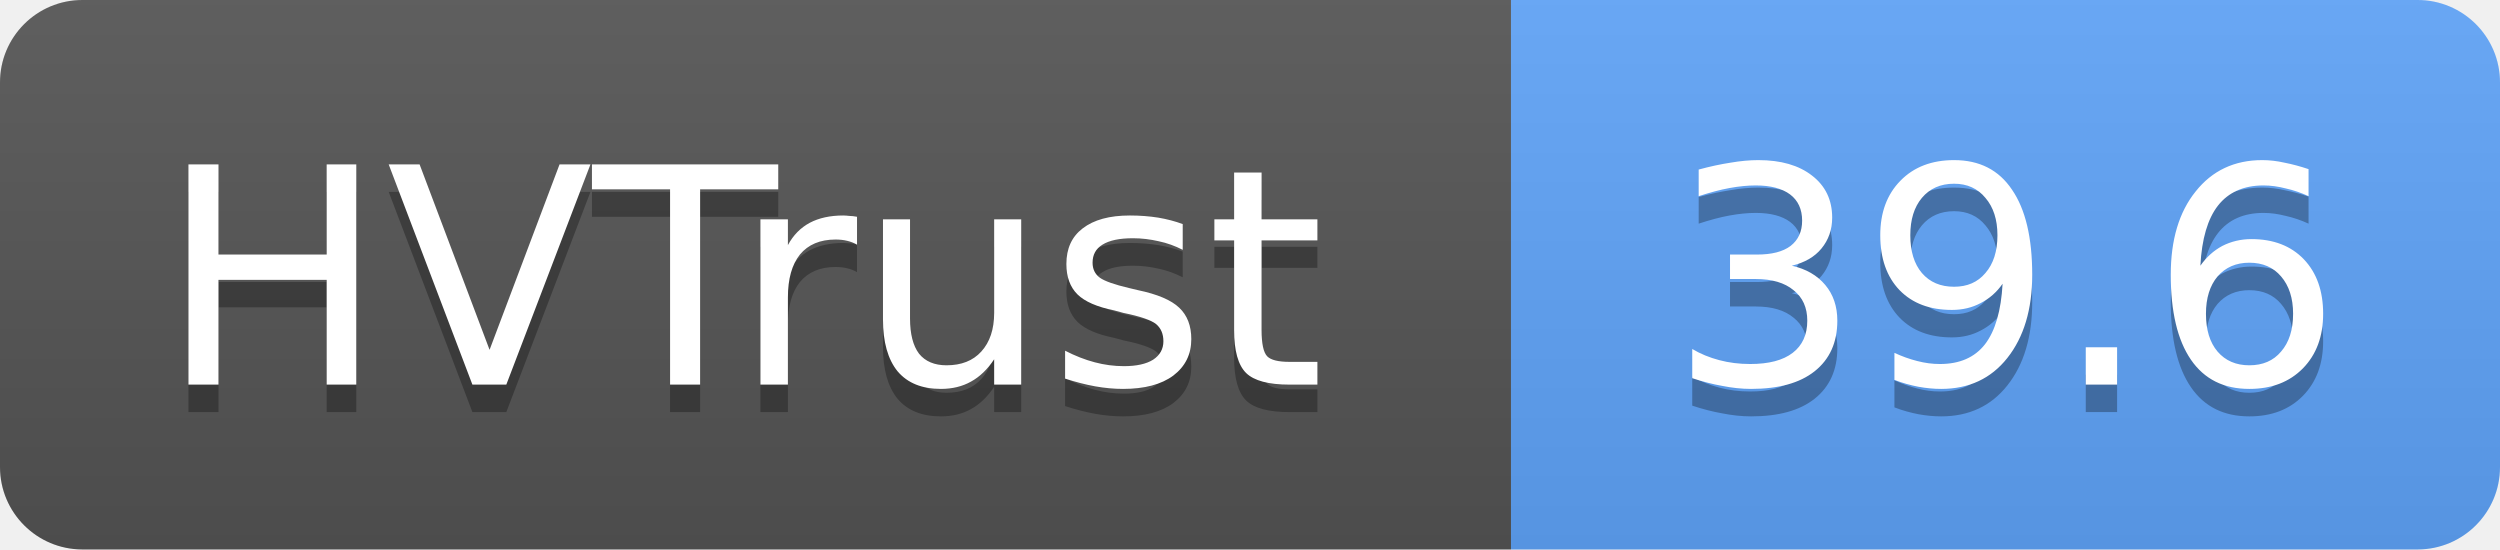
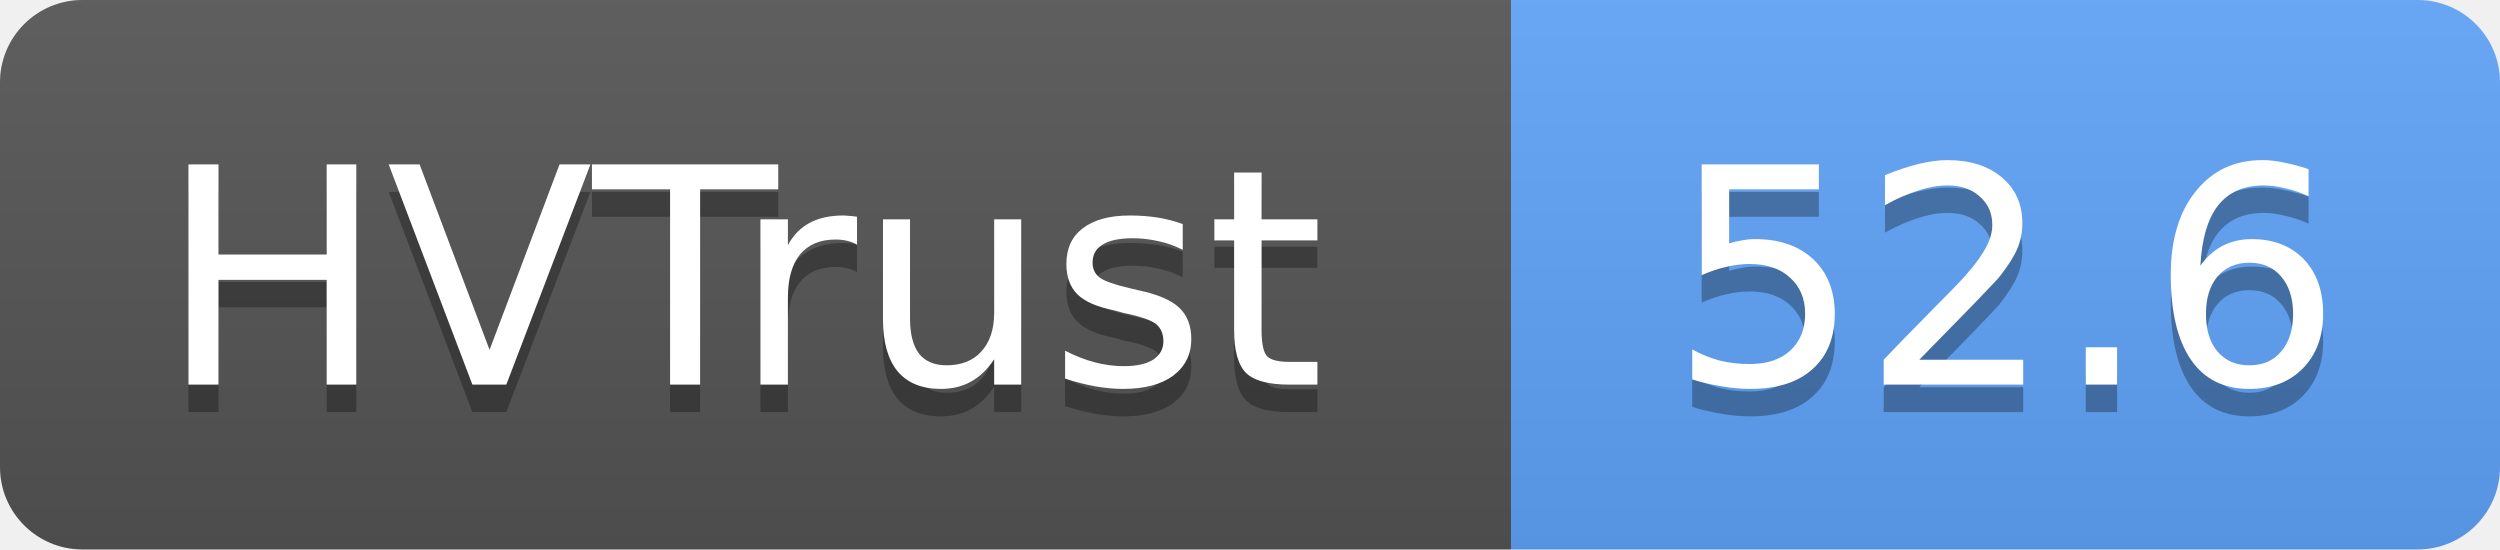
- <svg xmlns="http://www.w3.org/2000/svg" width="91" height="20" role="img" aria-label="HVTrust: 39.6">
+ <svg xmlns="http://www.w3.org/2000/svg" width="91" height="20" role="img" aria-label="HVTrust: 52.6">
  <linearGradient id="s" x2="0" y2="100%">
    <stop offset="0" stop-color="#bbb" stop-opacity=".1" />
    <stop offset="1" stop-opacity=".1" />
  </linearGradient>
  <clipPath id="r">
    <rect width="91" height="20" rx="3" fill="#fff" />
  </clipPath>
  <g clip-path="url(#r)">
    <rect width="55" height="20" fill="#555" />
    <rect x="55" width="36" height="20" fill="#60a5fa" />
    <rect width="91" height="20" fill="url(#s)" />
  </g>
  <g fill="#fff" text-anchor="middle" font-family="Verdana,Geneva,DejaVu Sans,sans-serif" text-rendering="geometricPrecision" font-size="11">
    <text x="27" y="15" fill="#010101" fill-opacity=".3">HVTrust</text>
    <text x="27" y="14">HVTrust</text>
-     <text x="73" y="15" fill="#010101" fill-opacity=".3">39.6</text>
-     <text x="73" y="14">39.6</text>
+     <text x="73" y="15" fill="#010101" fill-opacity=".3">52.6</text>
+     <text x="73" y="14">52.6</text>
  </g>
</svg>
